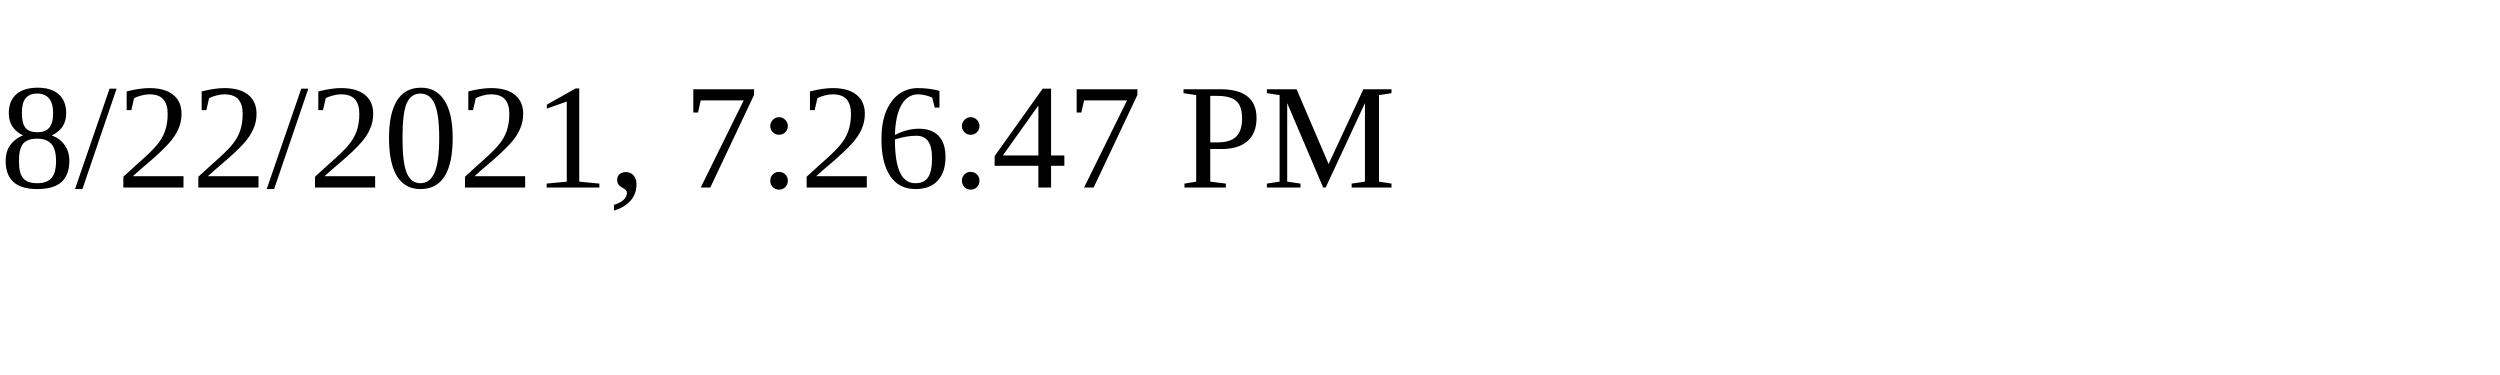
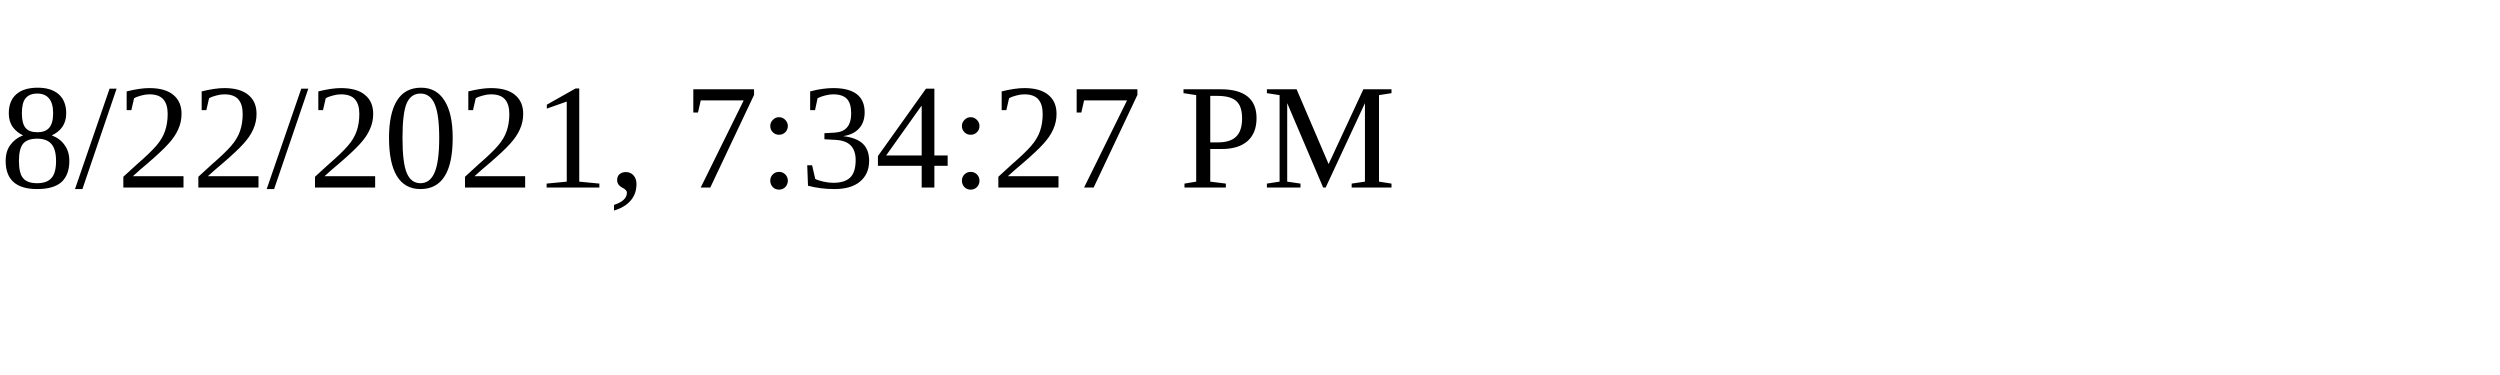
<svg xmlns="http://www.w3.org/2000/svg" height="30" width="200">
-   <text x="0" y="15">8/22/2021, 7:26:47 PM</text>
+   <text x="0" y="15">8/22/2021, 7:34:27 PM</text>
</svg>
